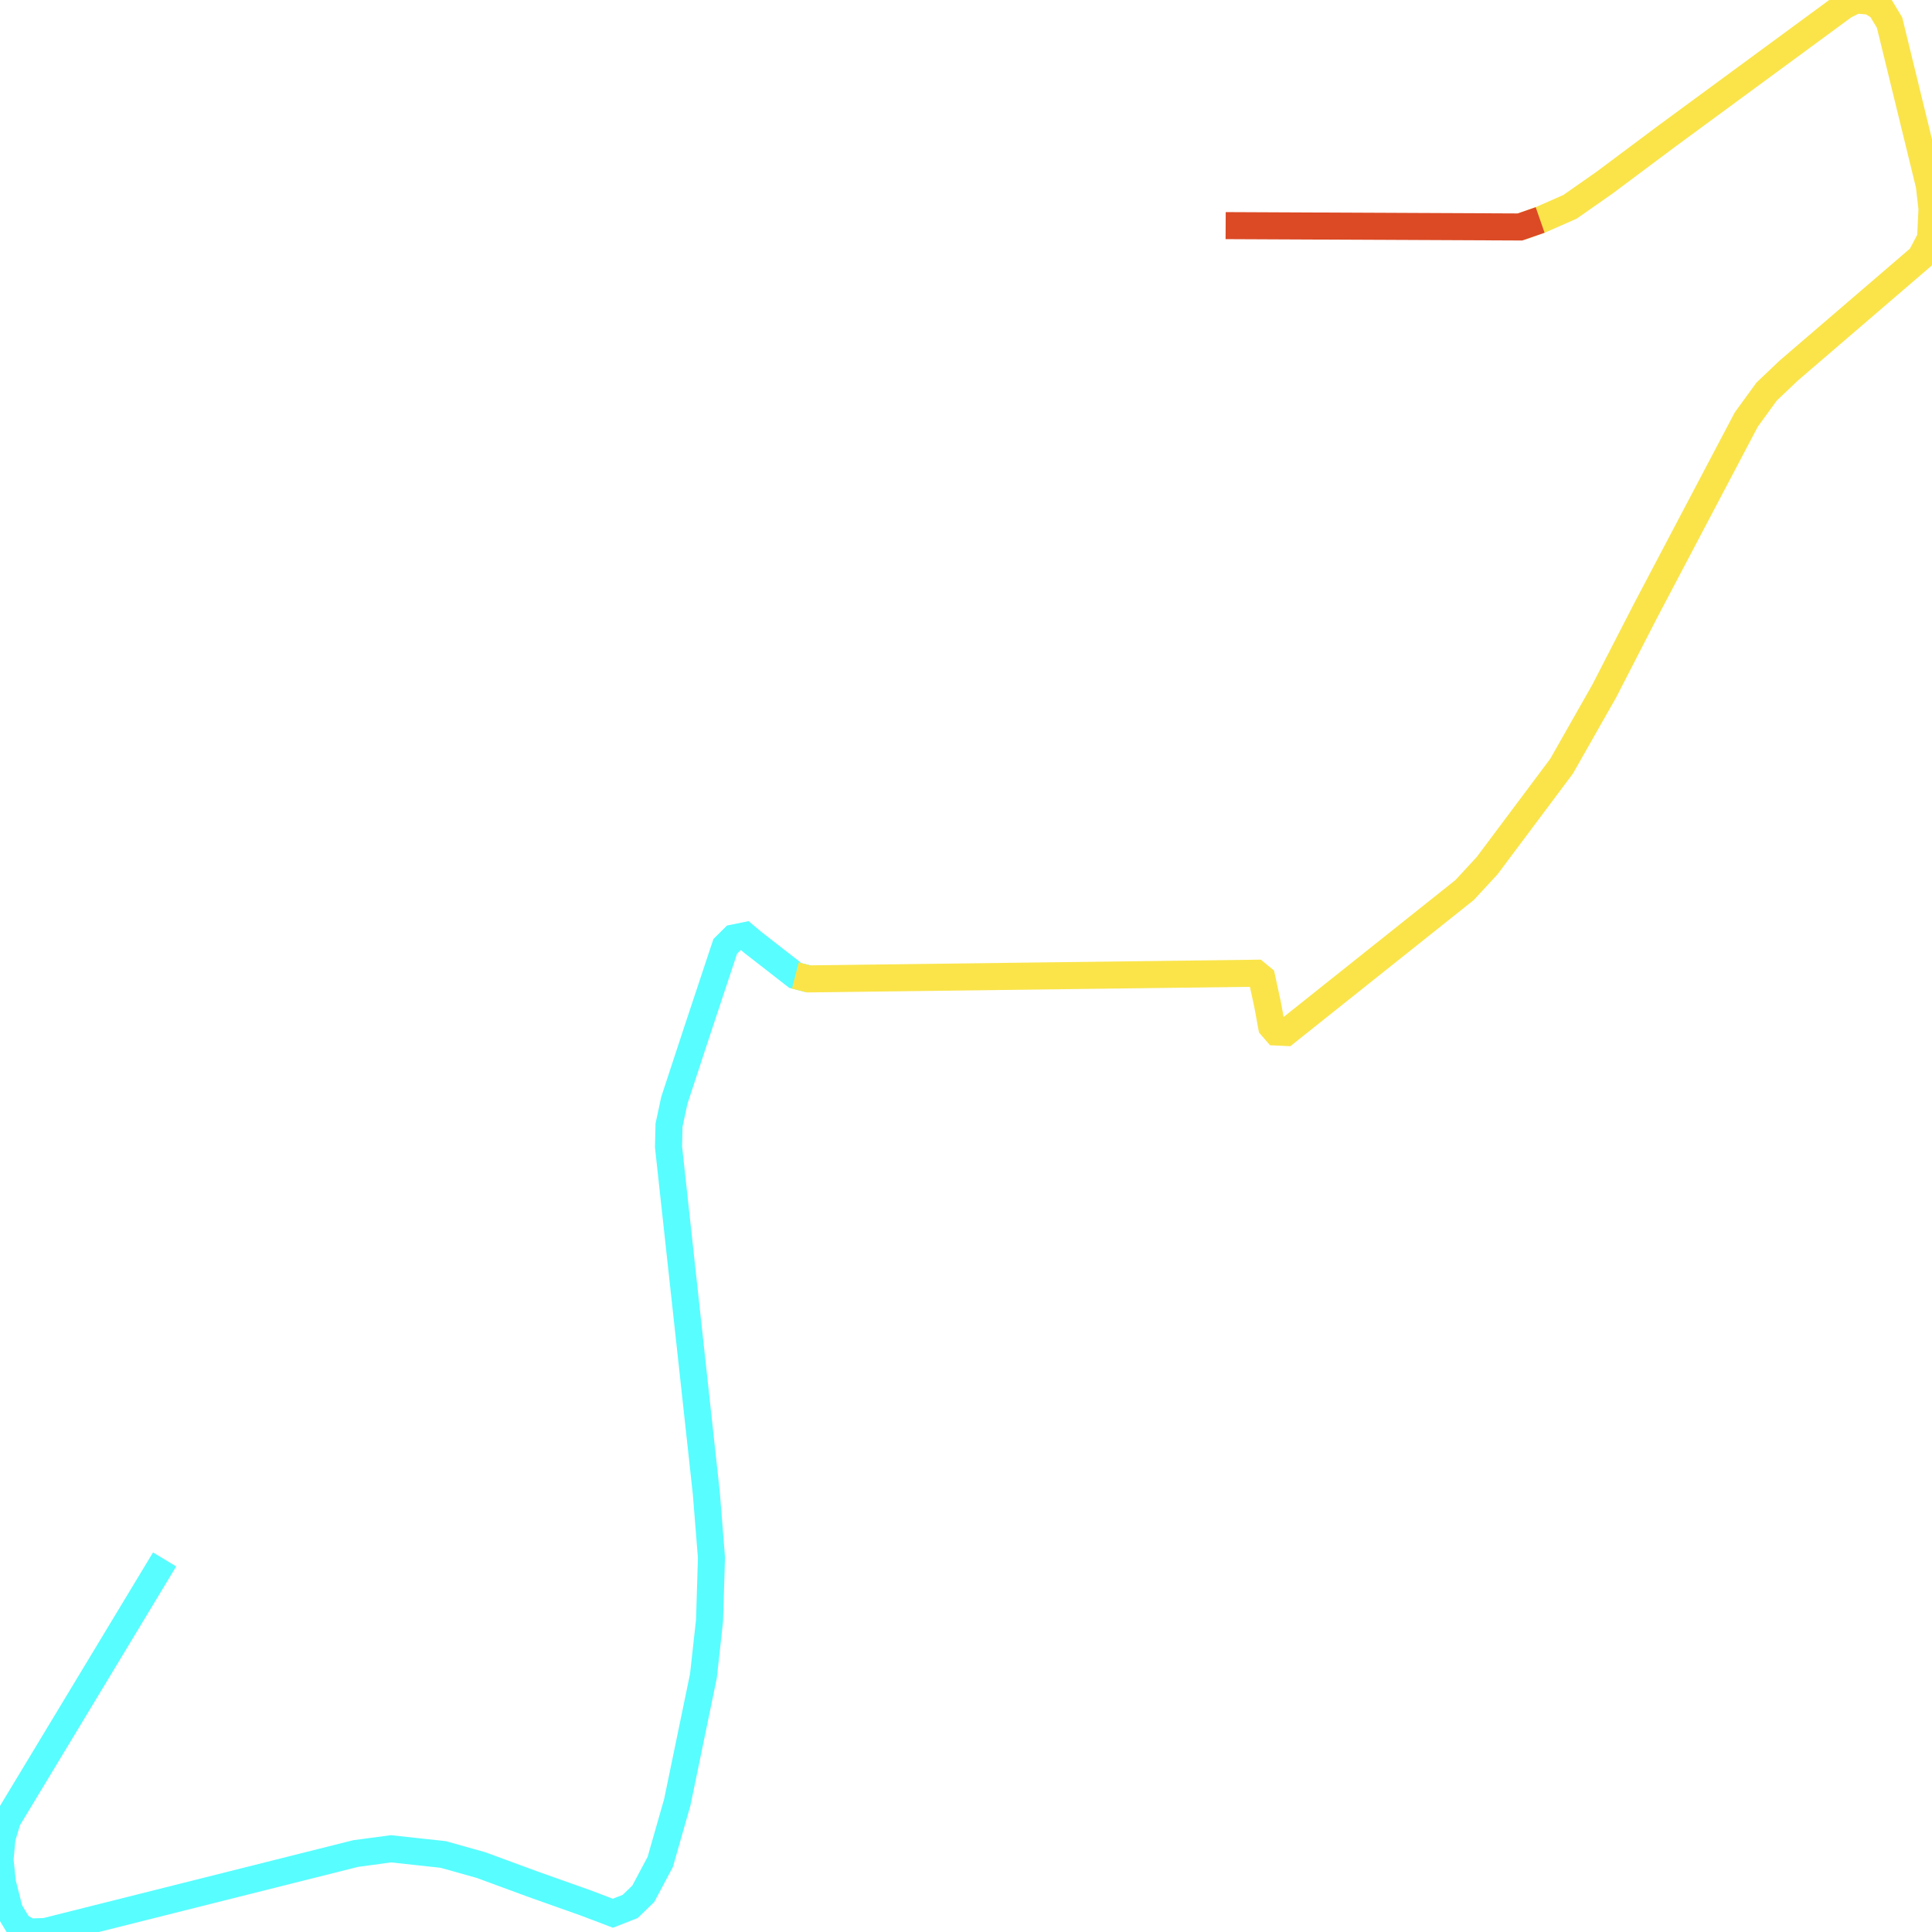
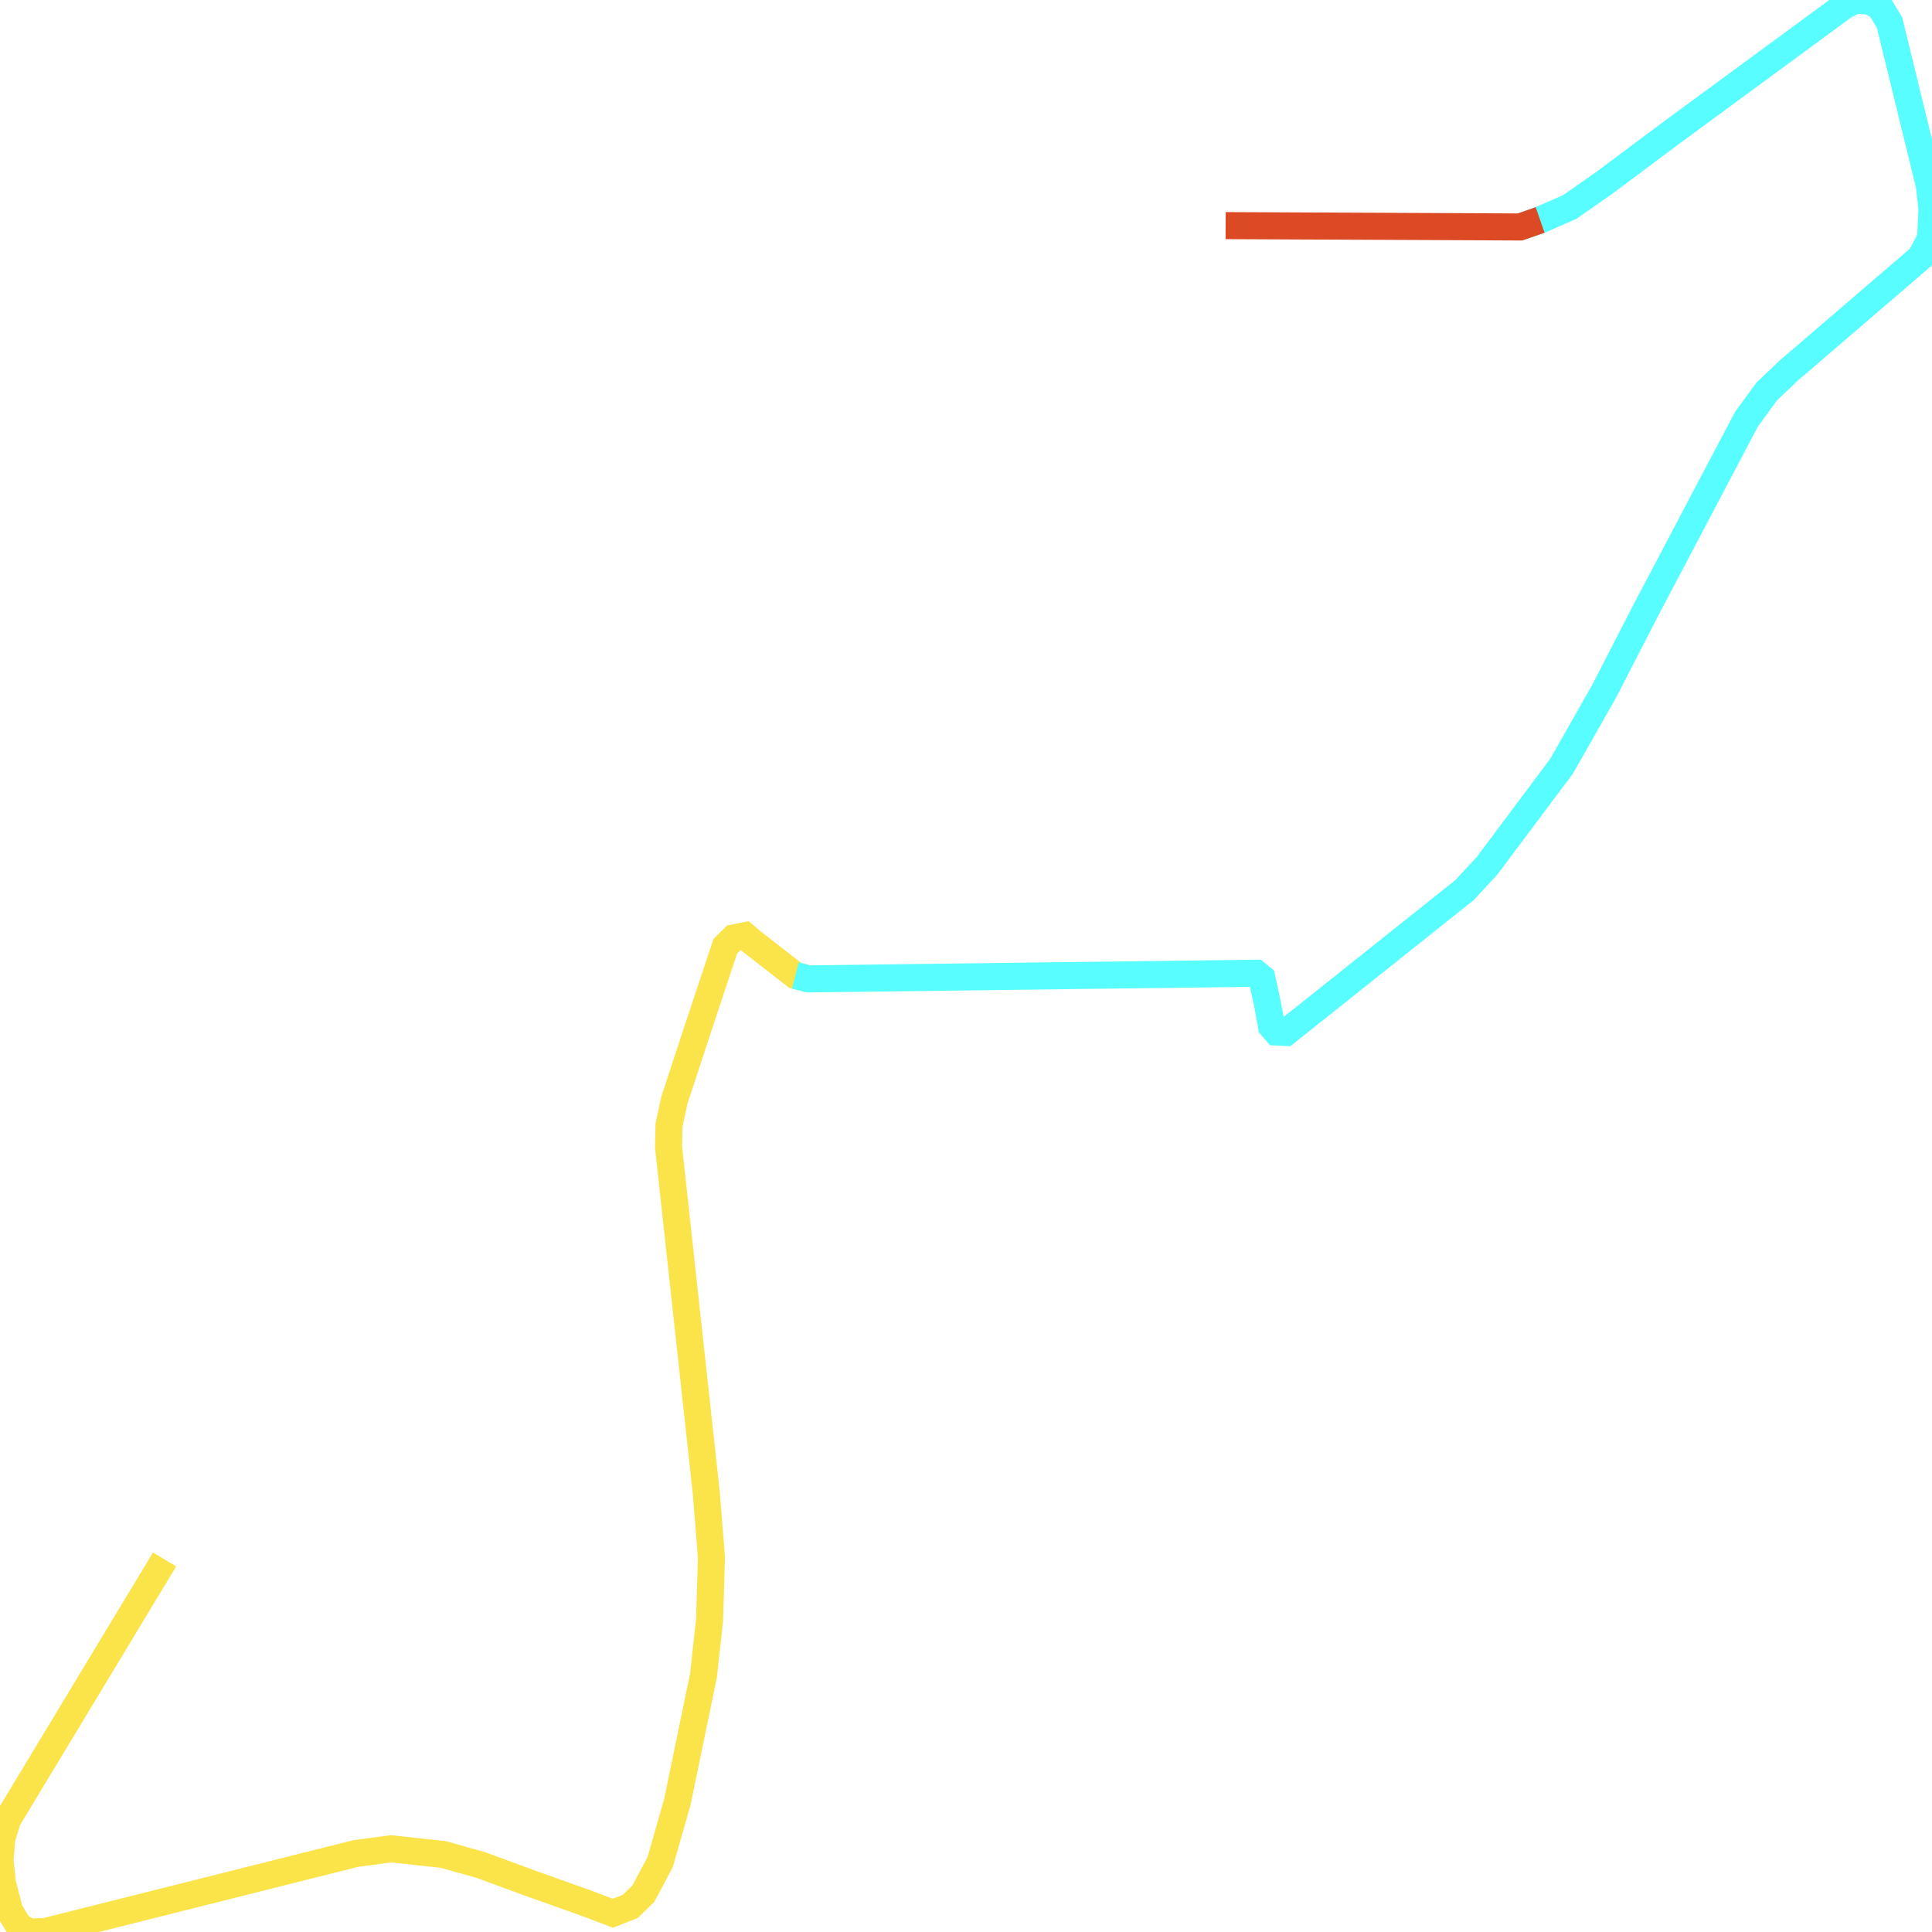
<svg xmlns="http://www.w3.org/2000/svg" width="500" height="500">
-   <path d="M42.598,403.581 L1.946,470.922 L0.519,475.661 L0.0,481.278 L0.627,487.304 L2.465,494.5 L4.844,498.42 L7.547,500.0 L11.698,499.883 L92.03,479.698 L101.176,478.469 L114.691,479.932 L124.486,482.682 L137.828,487.597 L151.516,492.453 L158.608,495.144 L163.084,493.389 L166.479,490.112 L170.869,481.863 L175.28,466.417 L182.048,433.712 L183.627,419.377 L184.124,403.113 L182.805,386.555 L173.01,296.806 L173.139,291.189 L174.523,284.753 L180.232,267.377 L187.692,244.91 L189.876,242.745 L192.773,242.16 L194.784,243.857 L205.834,252.457 L209.229,253.335" fill="none" stroke-width="7" stroke="#58fdff" />
-   <path d="M205.834,252.457 L209.229,253.335 L325.066,251.872 L326.558,253.101 L328.007,259.771 L329.088,265.621 L330.342,267.084 L332.786,267.201 L379.038,230.342 L384.877,224.023 L404.143,198.28 L415.171,178.856 L425.853,158.086 L451.931,108.589 L457.207,101.334 L462.937,95.893 L497.059,66.581 L499.632,61.725 L500.0,54.06 L499.308,47.976 L489.015,5.851 L486.615,1.872 L483.977,0.293 L480.279,0.0 L477.317,1.463 L431.454,35.163 L415.171,47.332 L406.305,53.534 L398.586,56.927 L393.375,58.741" fill="none" stroke-width="7" stroke="#fae44a" />
+   <path d="M42.598,403.581 L1.946,470.922 L0.519,475.661 L0.0,481.278 L0.627,487.304 L2.465,494.5 L4.844,498.42 L7.547,500.0 L11.698,499.883 L92.03,479.698 L101.176,478.469 L114.691,479.932 L124.486,482.682 L137.828,487.597 L151.516,492.453 L158.608,495.144 L163.084,493.389 L166.479,490.112 L170.869,481.863 L175.28,466.417 L182.048,433.712 L183.627,419.377 L184.124,403.113 L182.805,386.555 L173.01,296.806 L173.139,291.189 L174.523,284.753 L180.232,267.377 L187.692,244.91 L189.876,242.745 L192.773,242.16 L194.784,243.857 L205.834,252.457 L209.229,253.335" fill="none" stroke-width="7" stroke="#fae44a" />
+   <path d="M205.834,252.457 L209.229,253.335 L325.066,251.872 L326.558,253.101 L328.007,259.771 L329.088,265.621 L330.342,267.084 L332.786,267.201 L379.038,230.342 L384.877,224.023 L404.143,198.28 L415.171,178.856 L425.853,158.086 L451.931,108.589 L457.207,101.334 L462.937,95.893 L497.059,66.581 L499.632,61.725 L500.0,54.06 L499.308,47.976 L489.015,5.851 L486.615,1.872 L483.977,0.293 L480.279,0.0 L477.317,1.463 L431.454,35.163 L415.171,47.332 L406.305,53.534 L398.586,56.927 L393.375,58.741" fill="none" stroke-width="7" stroke="#58fdff" />
  <path d="M398.586,56.927 L393.375,58.741 L317.195,58.39" fill="none" stroke-width="7" stroke="#db4a25" />
</svg>
